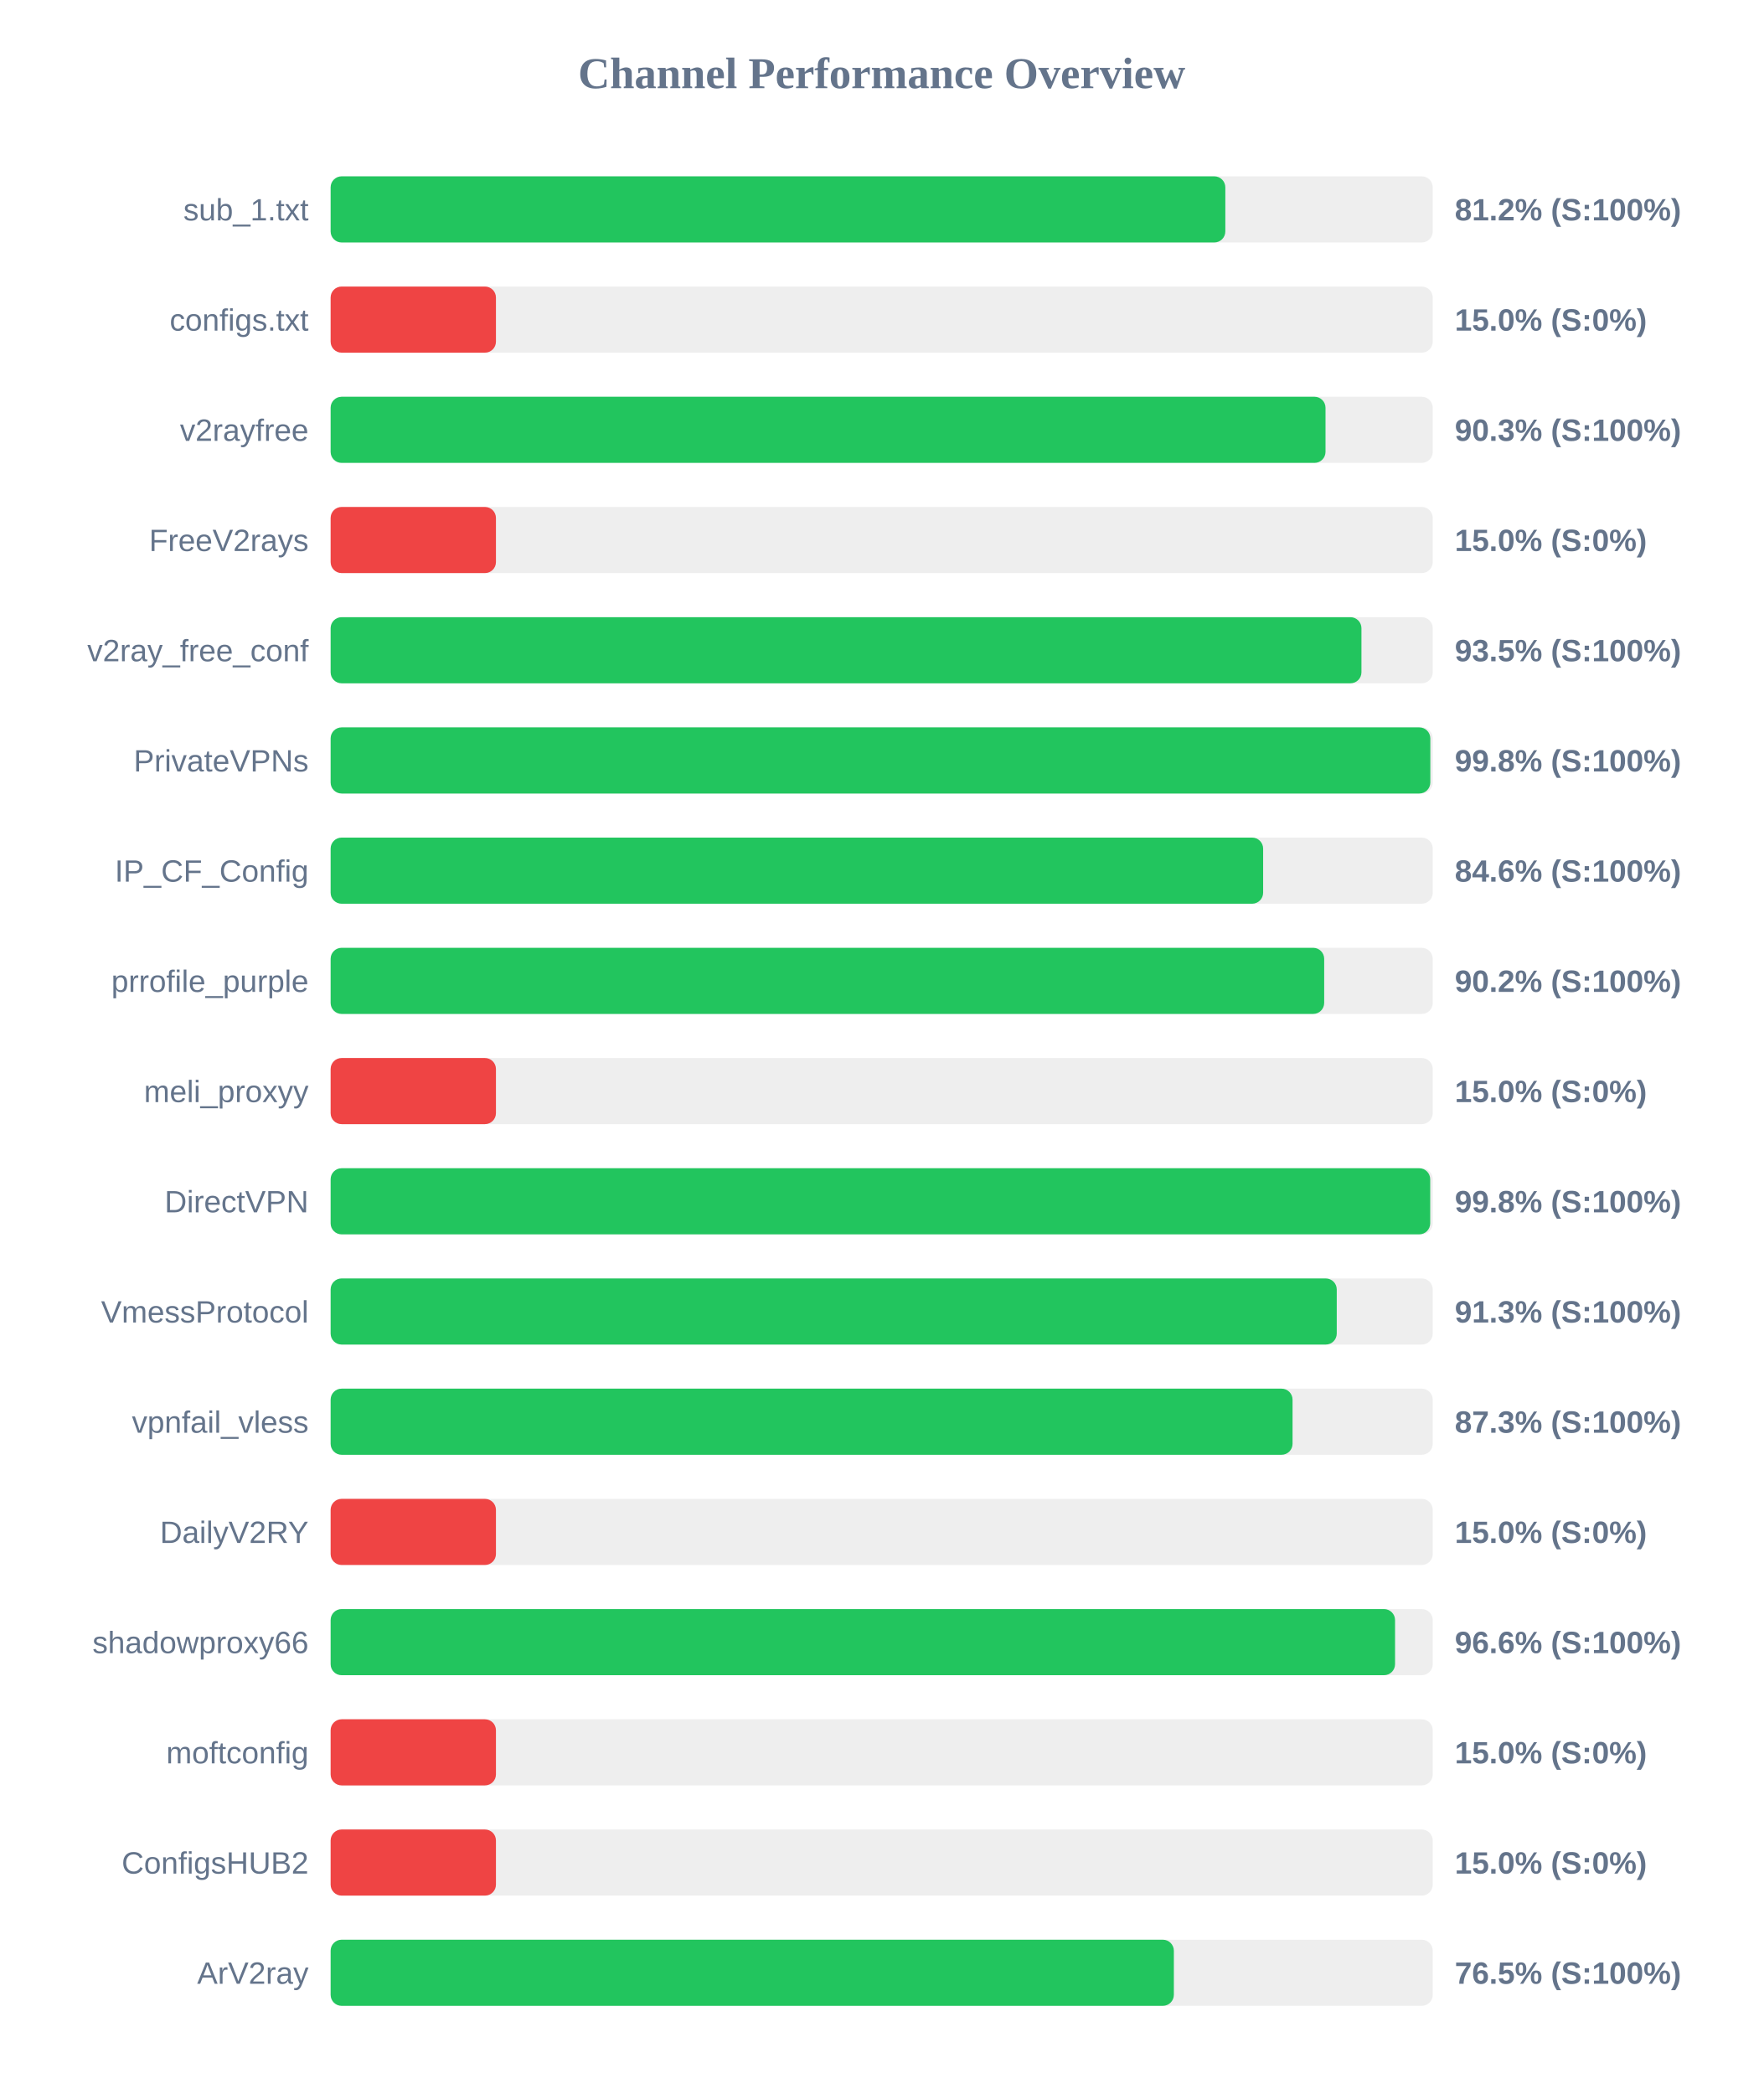
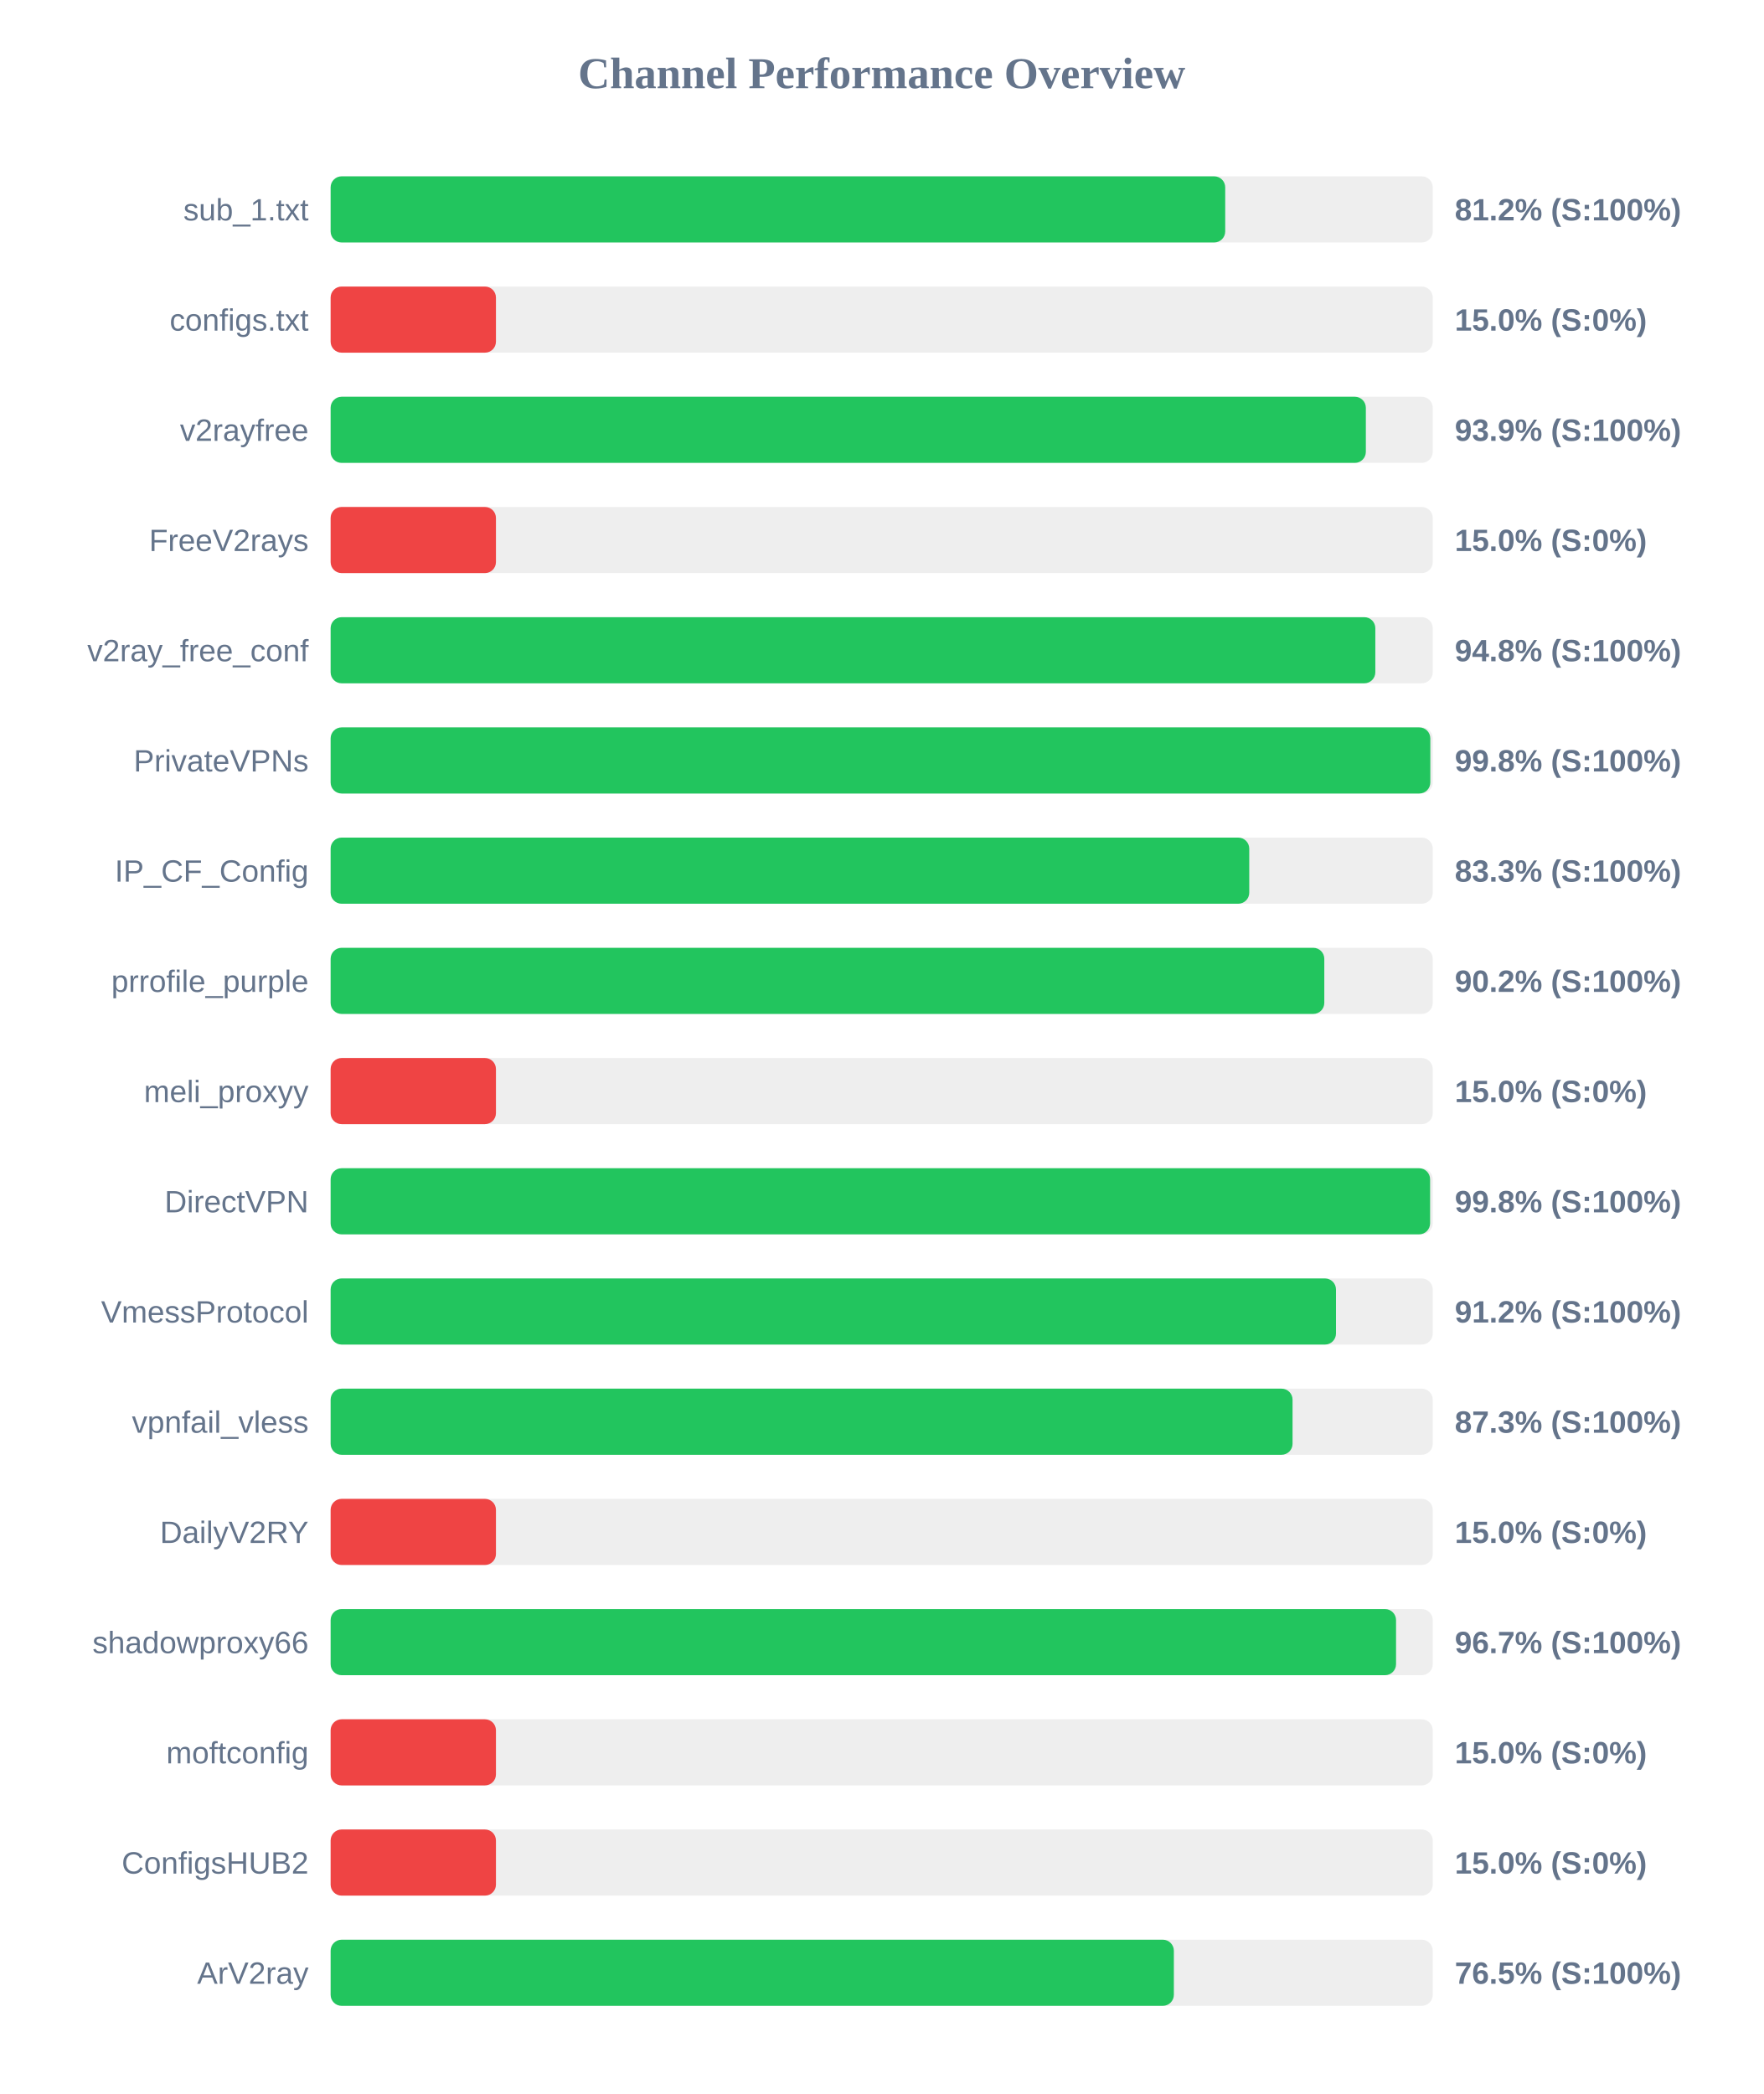
<svg xmlns="http://www.w3.org/2000/svg" width="800" height="950" version="1.1">
  <style>
        .row { font: 14px Arial; fill: #64748b; }
        .score { font: bold 14px Arial; fill: #64748b; }
    </style>
  <text x="400" y="40" text-anchor="middle" font-size="20px" font-weight="bold" fill="#64748b">Channel Performance Overview</text>
  <rect x="150" y="80" width="500" height="30" fill="#eee" rx="5" />
-   <rect x="150" y="80" width="405.9" height="30" fill="#22c55e" rx="5" />
+   <rect x="150" y="80" width="405.85" height="30" fill="#22c55e" rx="5" />
  <text x="140" y="100" text-anchor="end" class="row">sub_1.txt</text>
  <text x="660" y="100" text-anchor="start" class="score">81.2% (S:100%)</text>
  <rect x="150" y="130" width="500" height="30" fill="#eee" rx="5" />
  <rect x="150" y="130" width="75.0" height="30" fill="#ef4444" rx="5" />
  <text x="140" y="150" text-anchor="end" class="row">configs.txt</text>
  <text x="660" y="150" text-anchor="start" class="score">15.0% (S:0%)</text>
  <rect x="150" y="180" width="500" height="30" fill="#eee" rx="5" />
-   <rect x="150" y="180" width="451.35" height="30" fill="#22c55e" rx="5" />
+   <rect x="150" y="180" width="469.65" height="30" fill="#22c55e" rx="5" />
  <text x="140" y="200" text-anchor="end" class="row">v2rayfree</text>
-   <text x="660" y="200" text-anchor="start" class="score">90.3% (S:100%)</text>
+   <text x="660" y="200" text-anchor="start" class="score">93.9% (S:100%)</text>
  <rect x="150" y="230" width="500" height="30" fill="#eee" rx="5" />
  <rect x="150" y="230" width="75.0" height="30" fill="#ef4444" rx="5" />
  <text x="140" y="250" text-anchor="end" class="row">FreeV2rays</text>
  <text x="660" y="250" text-anchor="start" class="score">15.0% (S:0%)</text>
  <rect x="150" y="280" width="500" height="30" fill="#eee" rx="5" />
-   <rect x="150" y="280" width="467.65" height="30" fill="#22c55e" rx="5" />
+   <rect x="150" y="280" width="473.95" height="30" fill="#22c55e" rx="5" />
  <text x="140" y="300" text-anchor="end" class="row">v2ray_free_conf</text>
-   <text x="660" y="300" text-anchor="start" class="score">93.5% (S:100%)</text>
+   <text x="660" y="300" text-anchor="start" class="score">94.8% (S:100%)</text>
  <rect x="150" y="330" width="500" height="30" fill="#eee" rx="5" />
  <rect x="150" y="330" width="498.9" height="30" fill="#22c55e" rx="5" />
  <text x="140" y="350" text-anchor="end" class="row">PrivateVPNs</text>
  <text x="660" y="350" text-anchor="start" class="score">99.8% (S:100%)</text>
  <rect x="150" y="380" width="500" height="30" fill="#eee" rx="5" />
-   <rect x="150" y="380" width="423.05" height="30" fill="#22c55e" rx="5" />
+   <rect x="150" y="380" width="416.75" height="30" fill="#22c55e" rx="5" />
  <text x="140" y="400" text-anchor="end" class="row">IP_CF_Config</text>
-   <text x="660" y="400" text-anchor="start" class="score">84.6% (S:100%)</text>
+   <text x="660" y="400" text-anchor="start" class="score">83.3% (S:100%)</text>
  <rect x="150" y="430" width="500" height="30" fill="#eee" rx="5" />
-   <rect x="150" y="430" width="450.75" height="30" fill="#22c55e" rx="5" />
+   <rect x="150" y="430" width="450.8" height="30" fill="#22c55e" rx="5" />
  <text x="140" y="450" text-anchor="end" class="row">prrofile_purple</text>
  <text x="660" y="450" text-anchor="start" class="score">90.2% (S:100%)</text>
  <rect x="150" y="480" width="500" height="30" fill="#eee" rx="5" />
  <rect x="150" y="480" width="75.0" height="30" fill="#ef4444" rx="5" />
  <text x="140" y="500" text-anchor="end" class="row">meli_proxyy</text>
  <text x="660" y="500" text-anchor="start" class="score">15.0% (S:0%)</text>
  <rect x="150" y="530" width="500" height="30" fill="#eee" rx="5" />
-   <rect x="150" y="530" width="498.85" height="30" fill="#22c55e" rx="5" />
+   <rect x="150" y="530" width="498.8" height="30" fill="#22c55e" rx="5" />
  <text x="140" y="550" text-anchor="end" class="row">DirectVPN</text>
  <text x="660" y="550" text-anchor="start" class="score">99.8% (S:100%)</text>
  <rect x="150" y="580" width="500" height="30" fill="#eee" rx="5" />
-   <rect x="150" y="580" width="456.45" height="30" fill="#22c55e" rx="5" />
+   <rect x="150" y="580" width="456.1" height="30" fill="#22c55e" rx="5" />
  <text x="140" y="600" text-anchor="end" class="row">VmessProtocol</text>
-   <text x="660" y="600" text-anchor="start" class="score">91.3% (S:100%)</text>
+   <text x="660" y="600" text-anchor="start" class="score">91.2% (S:100%)</text>
  <rect x="150" y="630" width="500" height="30" fill="#eee" rx="5" />
  <rect x="150" y="630" width="436.4" height="30" fill="#22c55e" rx="5" />
  <text x="140" y="650" text-anchor="end" class="row">vpnfail_vless</text>
  <text x="660" y="650" text-anchor="start" class="score">87.3% (S:100%)</text>
  <rect x="150" y="680" width="500" height="30" fill="#eee" rx="5" />
  <rect x="150" y="680" width="75.0" height="30" fill="#ef4444" rx="5" />
  <text x="140" y="700" text-anchor="end" class="row">DailyV2RY</text>
  <text x="660" y="700" text-anchor="start" class="score">15.0% (S:0%)</text>
  <rect x="150" y="730" width="500" height="30" fill="#eee" rx="5" />
-   <rect x="150" y="730" width="482.9" height="30" fill="#22c55e" rx="5" />
+   <rect x="150" y="730" width="483.35" height="30" fill="#22c55e" rx="5" />
  <text x="140" y="750" text-anchor="end" class="row">shadowproxy66</text>
-   <text x="660" y="750" text-anchor="start" class="score">96.6% (S:100%)</text>
+   <text x="660" y="750" text-anchor="start" class="score">96.7% (S:100%)</text>
  <rect x="150" y="780" width="500" height="30" fill="#eee" rx="5" />
  <rect x="150" y="780" width="75.0" height="30" fill="#ef4444" rx="5" />
  <text x="140" y="800" text-anchor="end" class="row">moftconfig</text>
  <text x="660" y="800" text-anchor="start" class="score">15.0% (S:0%)</text>
  <rect x="150" y="830" width="500" height="30" fill="#eee" rx="5" />
  <rect x="150" y="830" width="75.0" height="30" fill="#ef4444" rx="5" />
  <text x="140" y="850" text-anchor="end" class="row">ConfigsHUB2</text>
  <text x="660" y="850" text-anchor="start" class="score">15.0% (S:0%)</text>
  <rect x="150" y="880" width="500" height="30" fill="#eee" rx="5" />
  <rect x="150" y="880" width="382.55" height="30" fill="#22c55e" rx="5" />
  <text x="140" y="900" text-anchor="end" class="row">ArV2ray</text>
  <text x="660" y="900" text-anchor="start" class="score">76.5% (S:100%)</text>
</svg>
